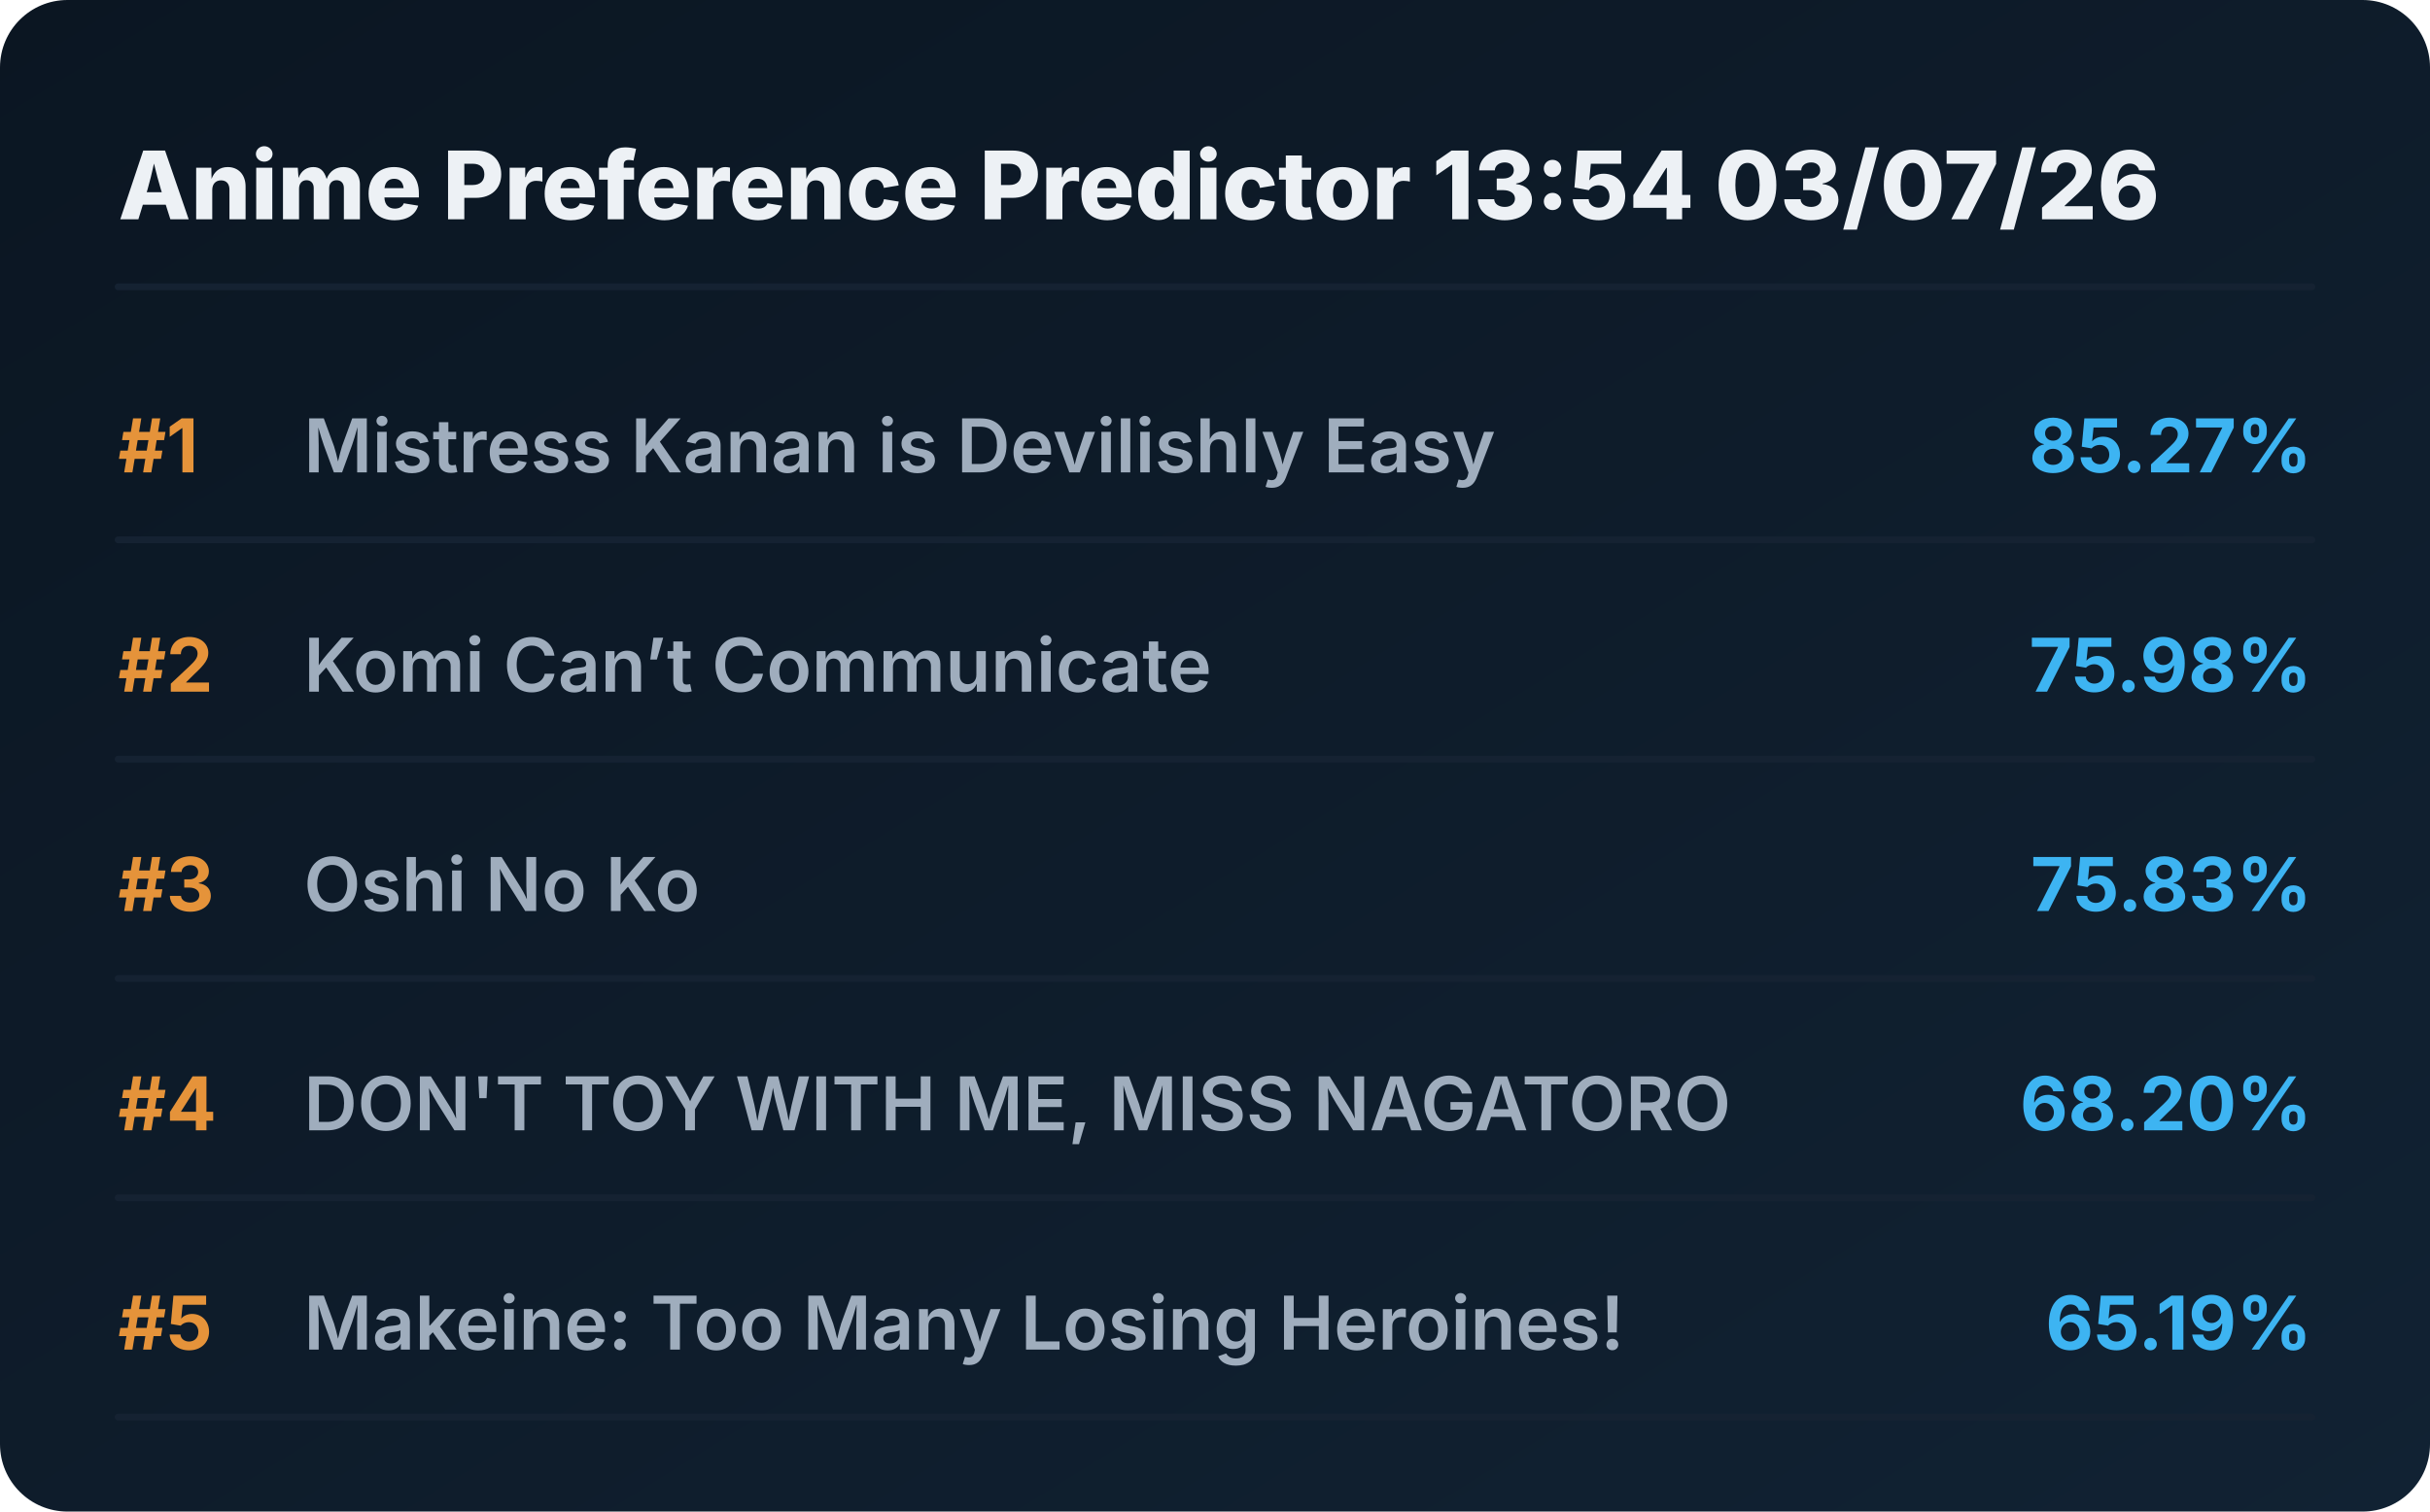
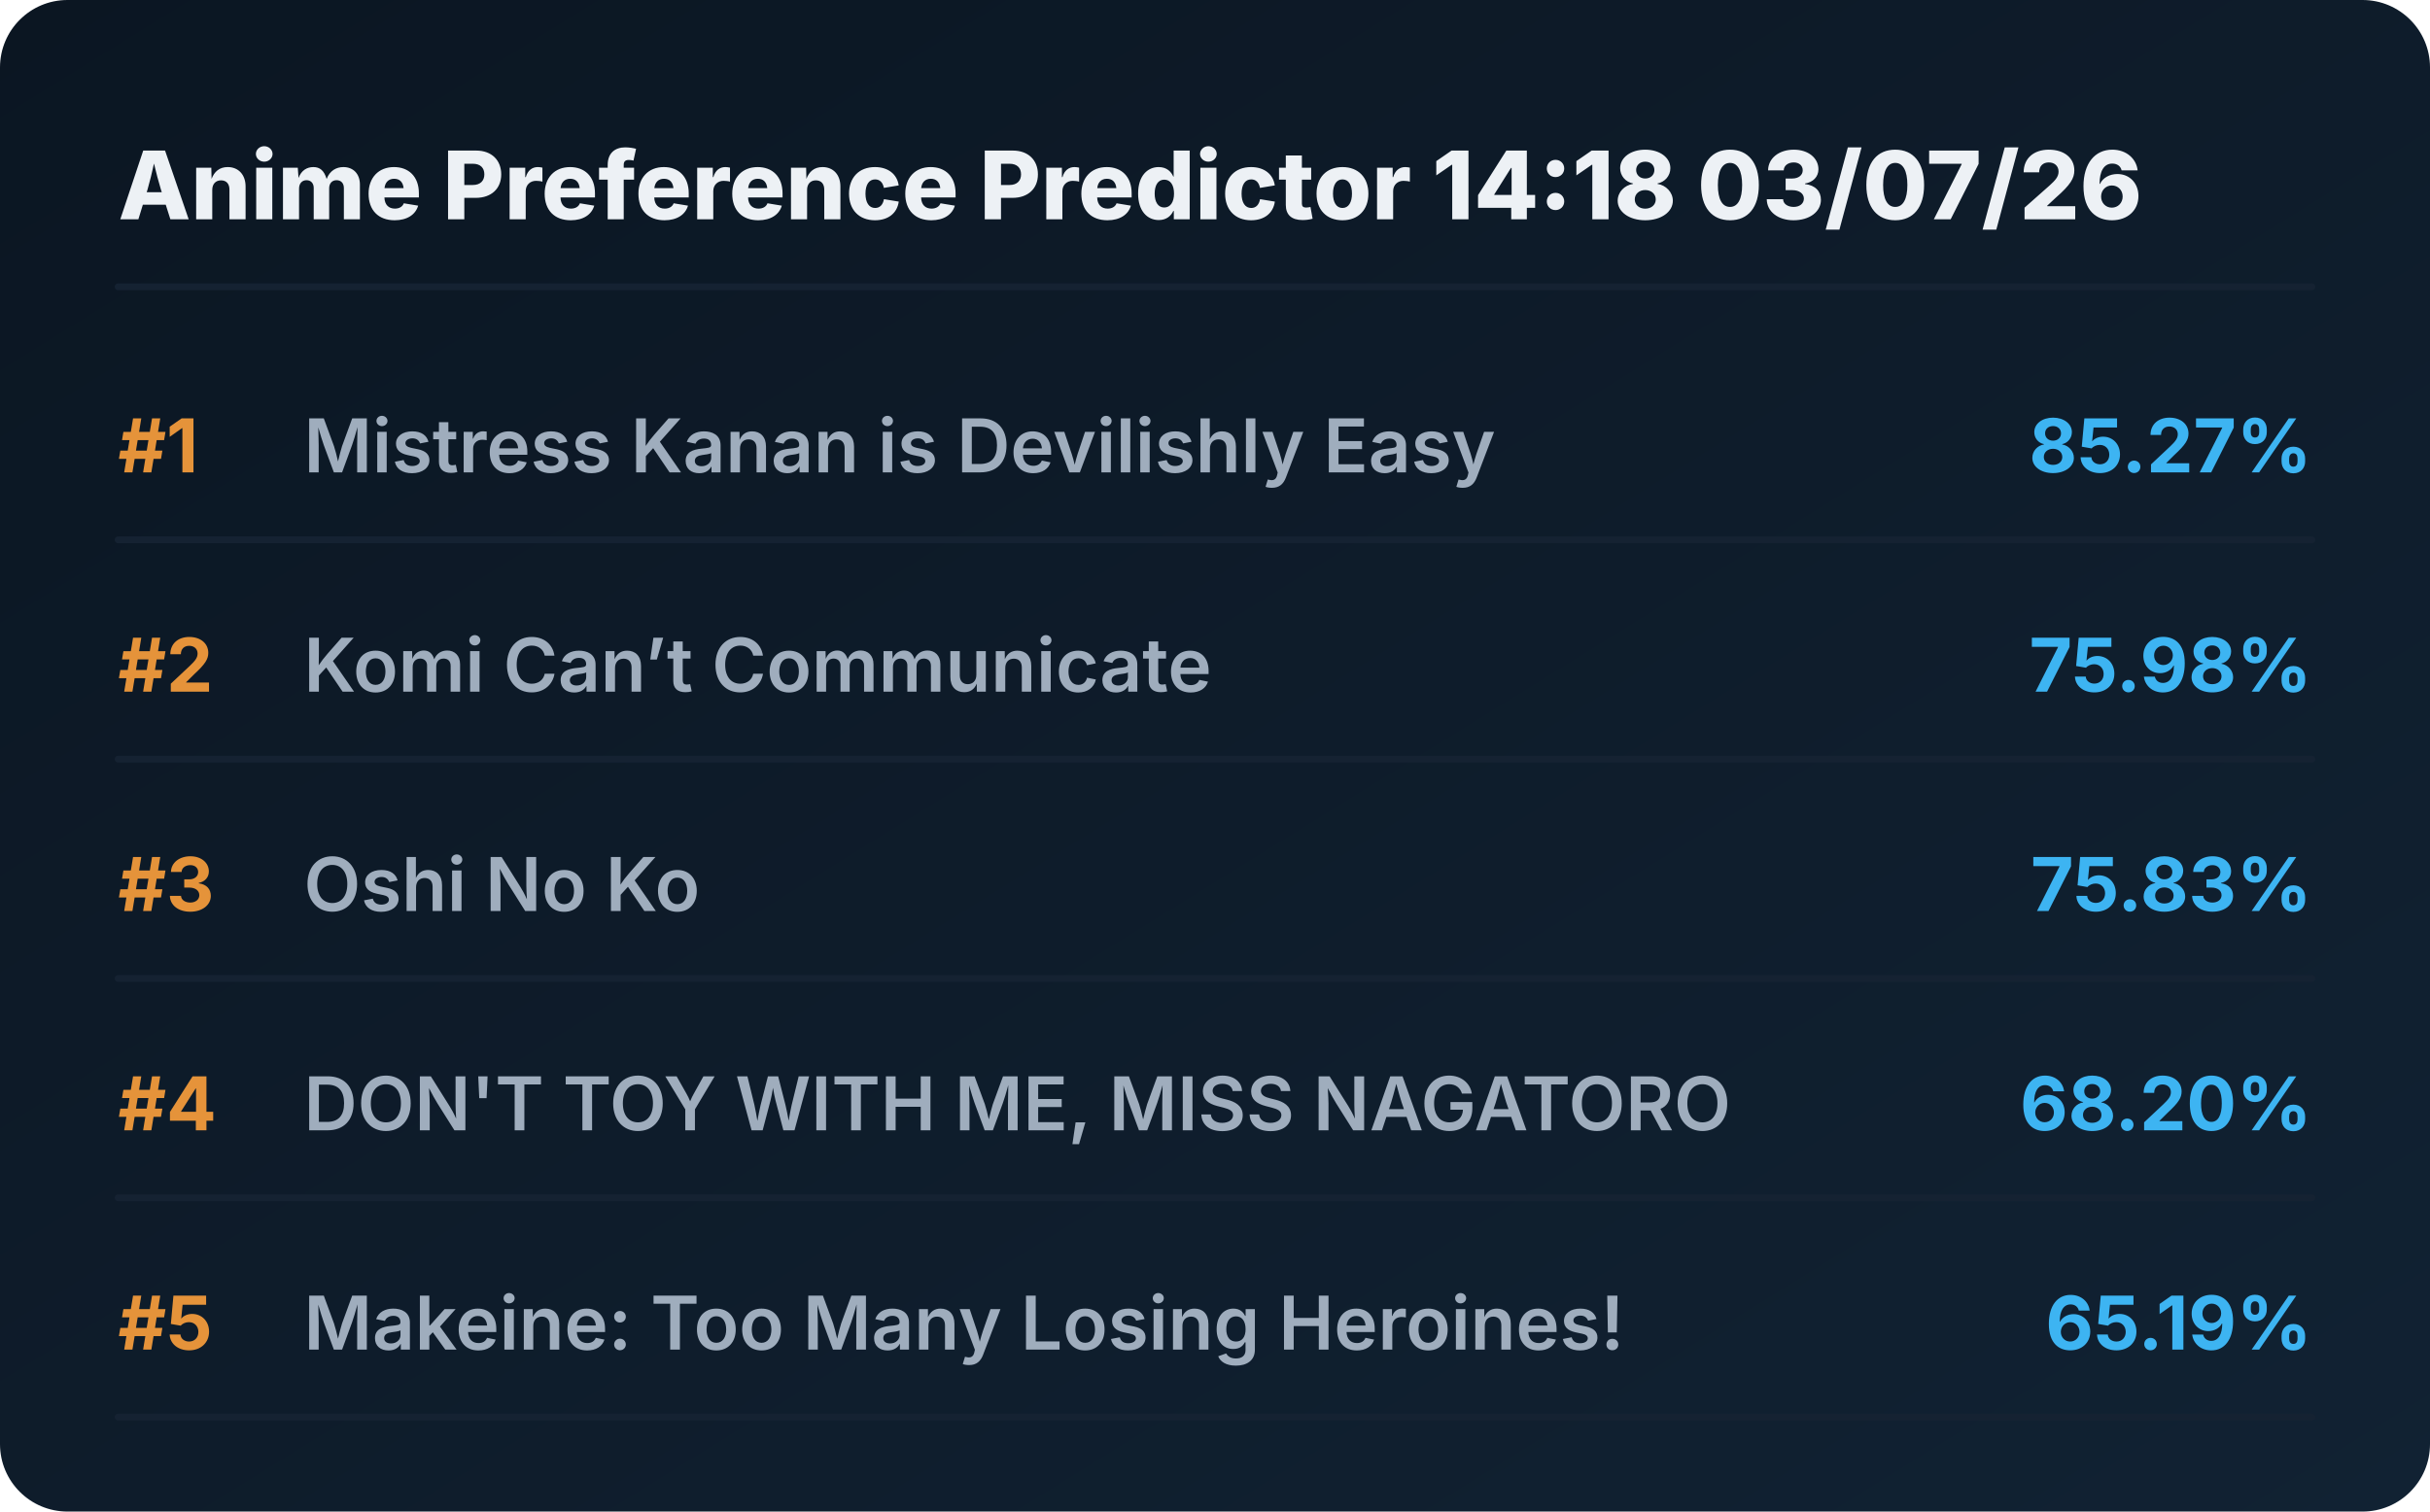
<svg xmlns="http://www.w3.org/2000/svg" viewBox="0 0 720 448" preserveAspectRatio="xMidYMid meet" style="width: 100%; height: auto; max-width: 720px;">
  <defs>
    <linearGradient id="boxGrad" x1="0%" y1="0%" x2="100%" y2="100%">
      <stop offset="0%" stop-color="#0b1622" />
      <stop offset="100%" stop-color="#112233" />
    </linearGradient>
    <clipPath id="titleClip">
      <rect x="90" y="0" width="510" height="100%" />
    </clipPath>
  </defs>
  <style>
    .bg { fill: url(#boxGrad); rx: 20px; }
    .header { font-family: 'Overpass', 'Inter', system-ui, sans-serif; font-weight: 800; font-size: 28px; fill: #edf1f5; }
    .rank { font-family: 'Overpass', 'Inter', system-ui, sans-serif; font-weight: 700; font-size: 22px; fill: #e5933a; }
    .title { font-family: 'Overpass', 'Inter', system-ui, sans-serif; font-weight: 600; font-size: 22px; fill: #9fadbd; }
    .score { font-family: 'Overpass', 'Inter', system-ui, sans-serif; font-weight: 700; font-size: 22px; fill: #3db4f2; }
    .line { stroke: #152232; stroke-width: 2; stroke-linecap: round; }
  </style>
  <rect class="bg" width="720" height="448" />
-   <text x="35" y="65" class="header">Anime Preference Predictor 13:54 03/07/26</text>
+   <text x="35" y="65" class="header">Anime Preference Predictor 14:18 03/07/26</text>
  <line x1="35" y1="85" x2="685" y2="85" class="line" />
  <g transform="translate(0, 0)">
    <text x="35" y="140" class="rank">#1</text>
    <text x="90" y="140" class="title">Mistress Kanan is Devilishly Easy</text>
    <text x="685" y="140" class="score" text-anchor="end">85.27%</text>
    <line x1="35" y1="160" x2="685" y2="160" class="line" />
  </g>
  <g transform="translate(0, 65)">
    <text x="35" y="140" class="rank">#2</text>
    <text x="90" y="140" class="title">Komi Can’t Communicate</text>
    <text x="685" y="140" class="score" text-anchor="end">75.98%</text>
    <line x1="35" y1="160" x2="685" y2="160" class="line" />
  </g>
  <g transform="translate(0, 130)">
    <text x="35" y="140" class="rank">#3</text>
    <text x="90" y="140" class="title">Oshi No Ko</text>
    <text x="685" y="140" class="score" text-anchor="end">75.83%</text>
    <line x1="35" y1="160" x2="685" y2="160" class="line" />
  </g>
  <g transform="translate(0, 195)">
    <text x="35" y="140" class="rank">#4</text>
    <text x="90" y="140" class="title">DON'T TOY WITH ME, MISS NAGATORO</text>
    <text x="685" y="140" class="score" text-anchor="end">68.20%</text>
    <line x1="35" y1="160" x2="685" y2="160" class="line" />
  </g>
  <g transform="translate(0, 260)">
    <text x="35" y="140" class="rank">#5</text>
    <text x="90" y="140" class="title">Makeine: Too Many Losing Heroines!</text>
    <text x="685" y="140" class="score" text-anchor="end">65.19%</text>
    <line x1="35" y1="160" x2="685" y2="160" class="line" />
  </g>
</svg>
